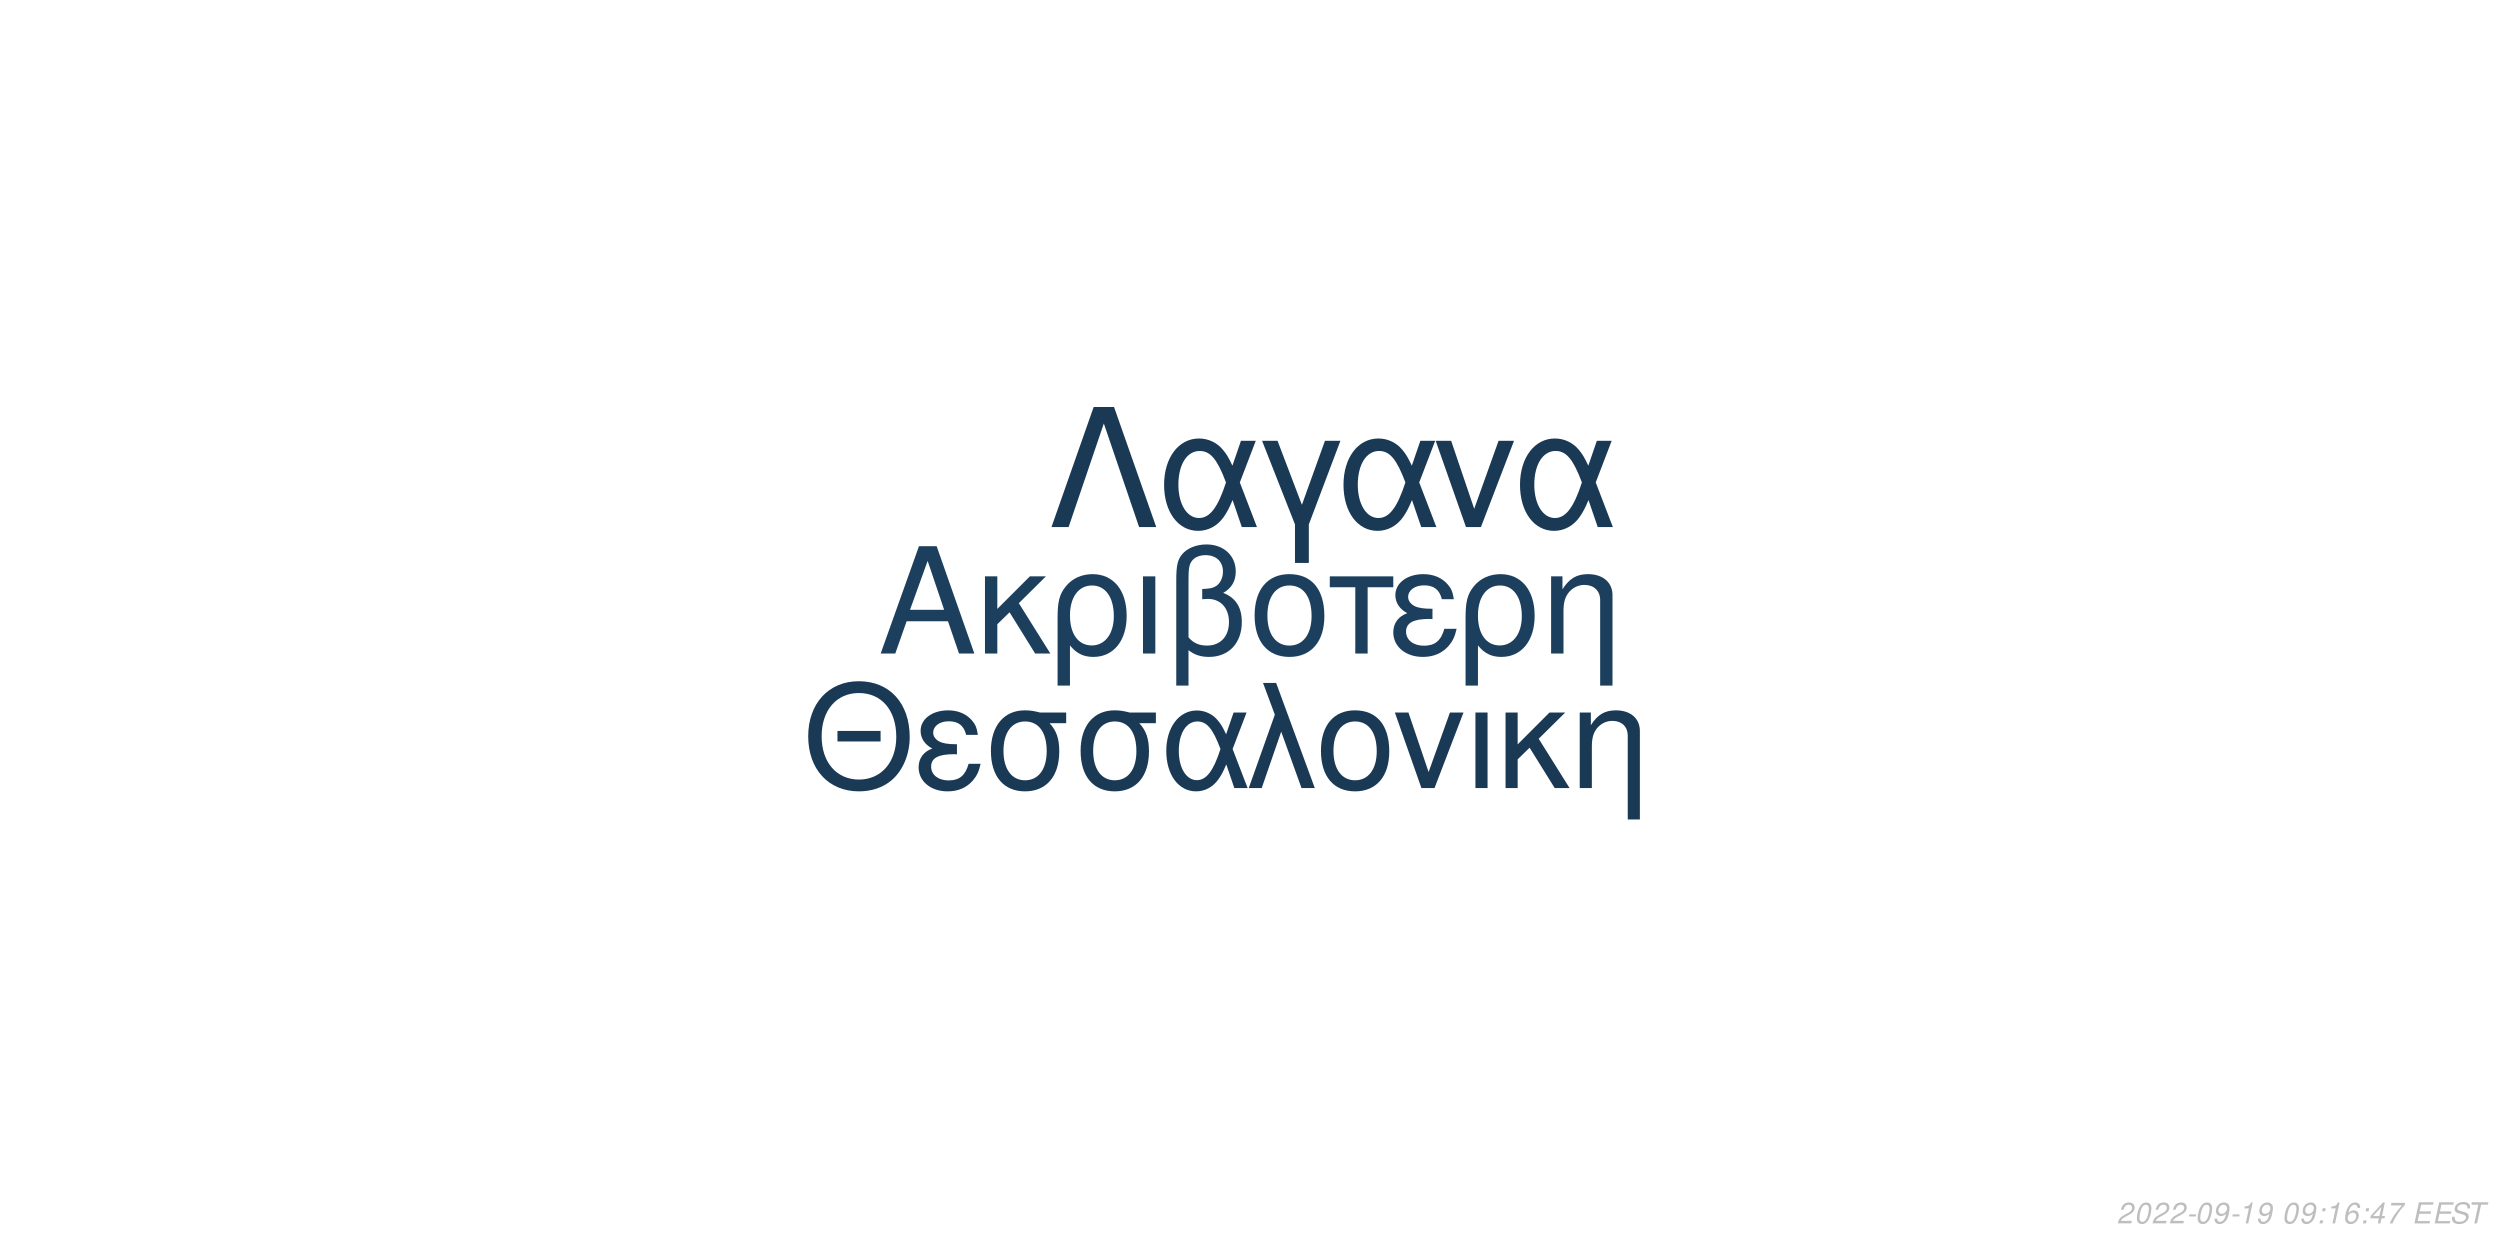
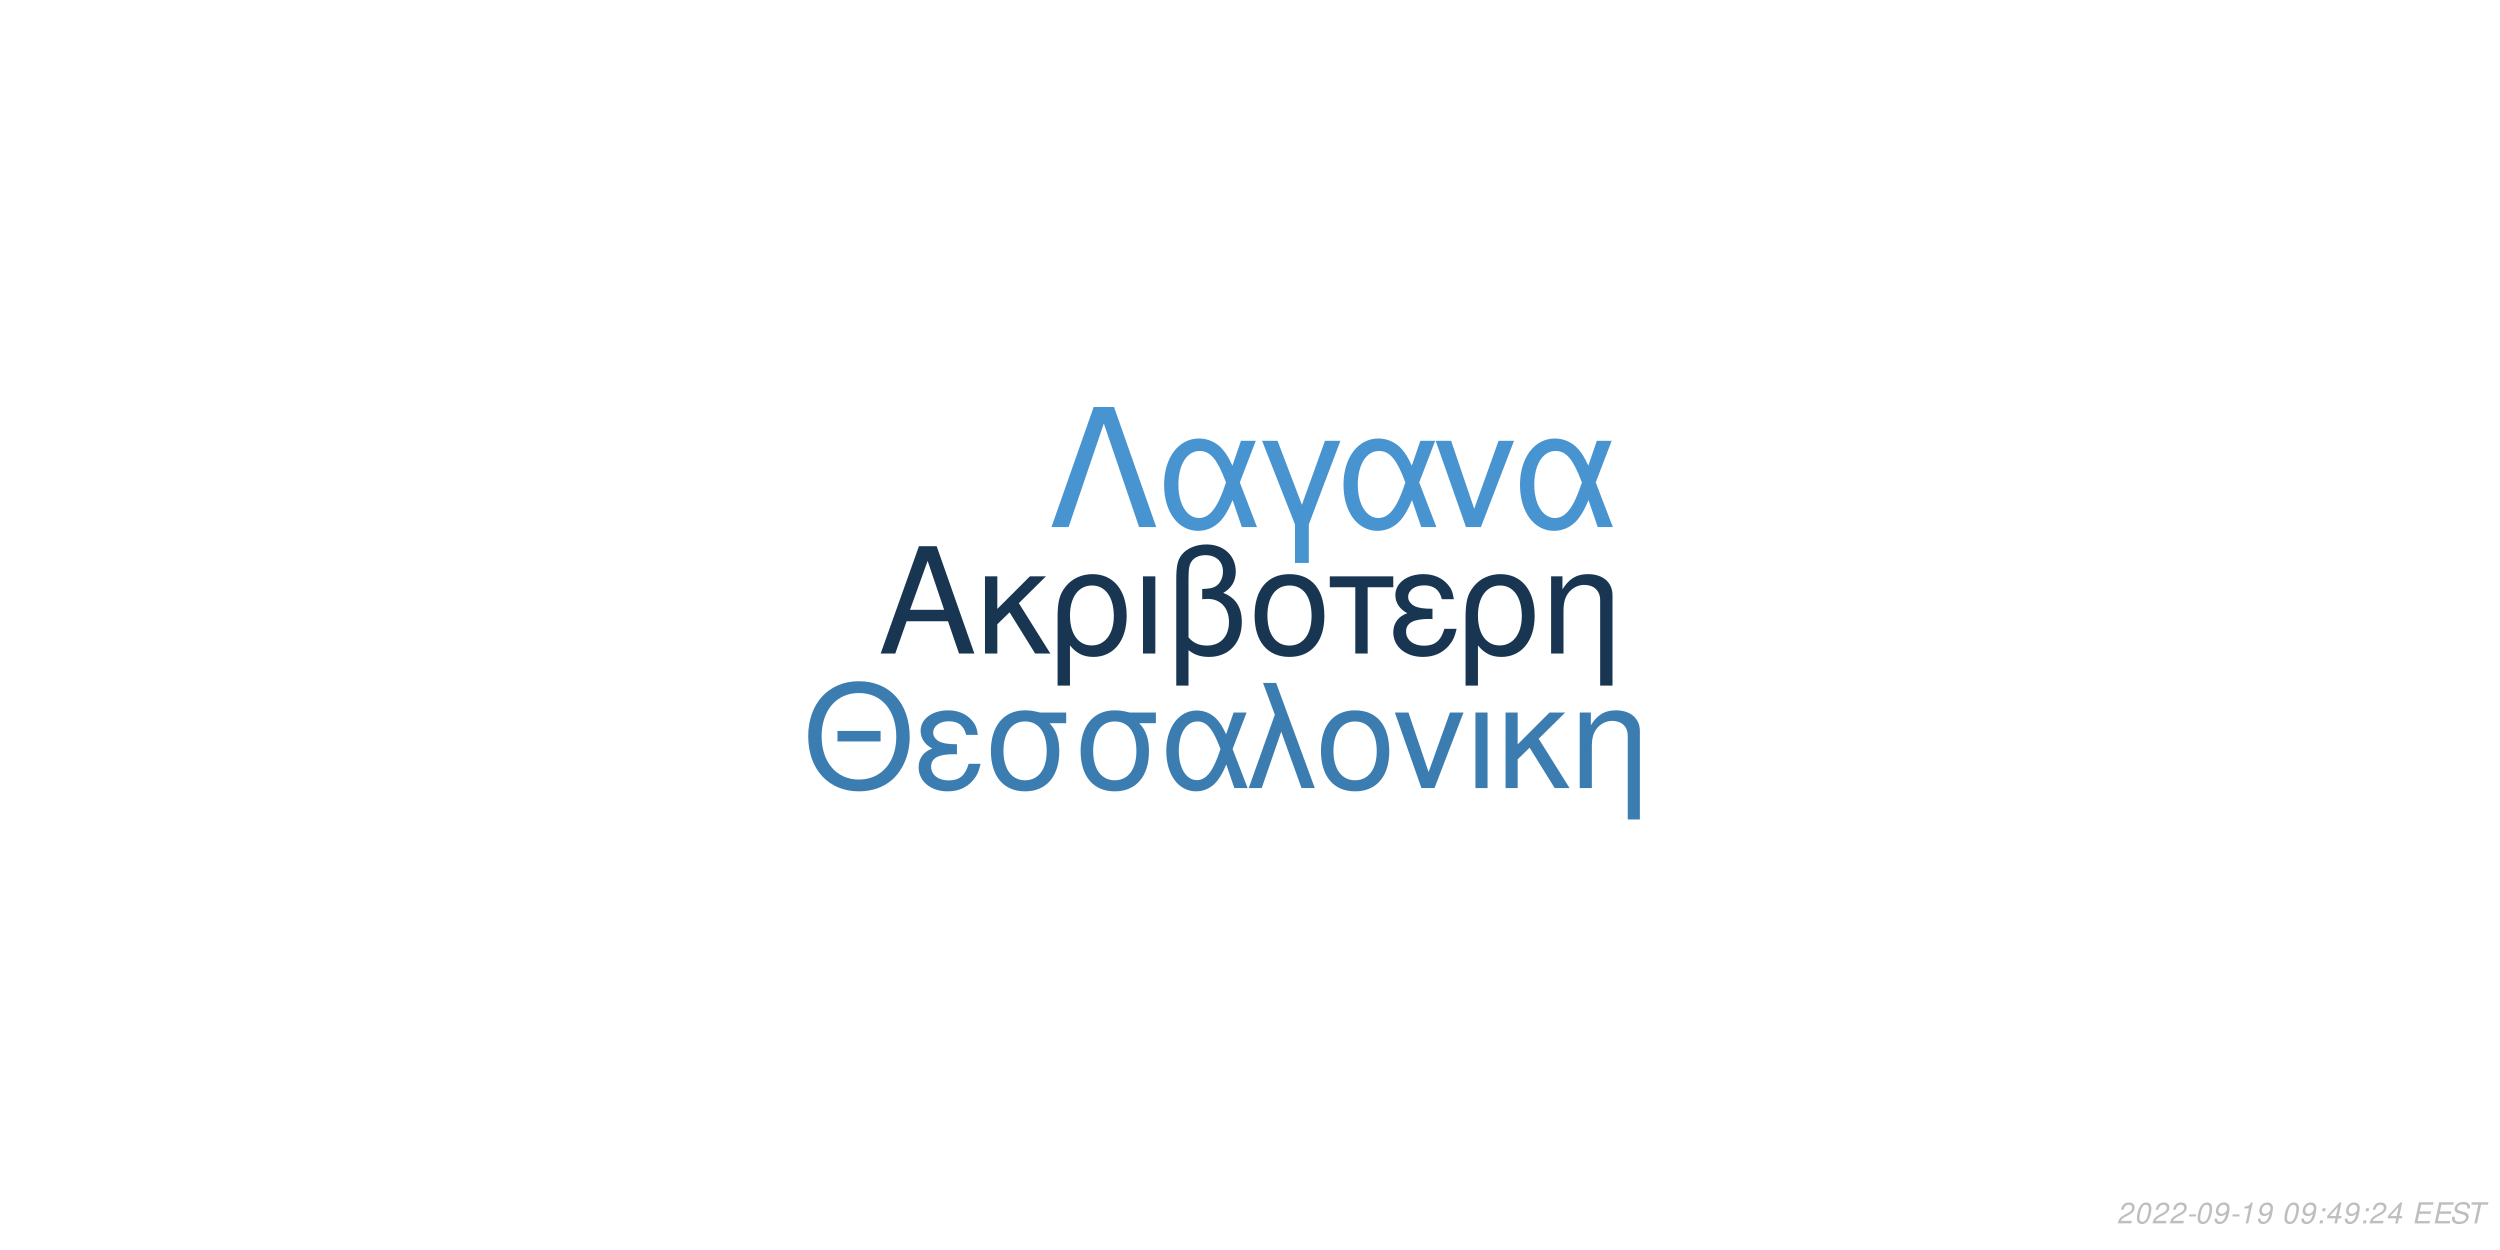
<svg xmlns="http://www.w3.org/2000/svg" xmlns:xlink="http://www.w3.org/1999/xlink" width="864pt" height="432pt" viewBox="0 0 864 432" version="1.1">
  <defs>
    <g>
      <symbol overflow="visible" id="glyph0-0">
        <path style="stroke:none;" d="" />
      </symbol>
      <symbol overflow="visible" id="glyph0-1">
        <path style="stroke:none;" d="M 24.125 -11.141 L 27.938 0 L 33.234 0 L 20.203 -37.094 L 14.094 -37.094 L 0.859 0 L 5.906 0 L 9.828 -11.141 Z M 22.797 -15.109 L 11 -15.109 L 17.094 -32.016 Z M 22.797 -15.109 " />
      </symbol>
      <symbol overflow="visible" id="glyph0-2">
        <path style="stroke:none;" d="M 7.172 -15.422 L 7.172 -26.672 L 2.906 -26.672 L 2.906 0 L 7.172 0 L 7.172 -10.125 L 11.406 -14.25 L 20.25 0 L 25.5 0 L 14.609 -17.406 L 23.969 -26.672 L 18.422 -26.672 Z M 7.172 -15.422 " />
      </symbol>
      <symbol overflow="visible" id="glyph0-3">
        <path style="stroke:none;" d="M 3 11.094 L 7.281 11.094 L 7.281 -2.797 C 9.516 -0.047 11.953 1.172 15.375 1.172 C 22.344 1.172 26.875 -4.422 26.875 -13.031 C 26.875 -21.891 22.297 -27.438 15.062 -27.438 C 11.297 -27.438 7.984 -25.906 5.797 -23.156 C 3.672 -20.516 3 -17.969 3 -12.359 Z M 14.906 -23.516 C 19.547 -23.516 22.438 -19.438 22.438 -12.922 C 22.438 -6.812 19.391 -2.797 14.812 -2.797 C 10.172 -2.797 7.281 -6.766 7.281 -13.125 C 7.281 -19.484 10.234 -23.516 14.906 -23.516 Z M 14.906 -23.516 " />
      </symbol>
      <symbol overflow="visible" id="glyph0-4">
        <path style="stroke:none;" d="M 3.516 0 L 7.781 0 L 7.781 -26.672 L 3.516 -26.672 Z M 3.516 0 " />
      </symbol>
      <symbol overflow="visible" id="glyph0-5">
        <path style="stroke:none;" d="M 4.016 11.094 L 8.25 11.094 L 8.25 -1.172 C 10.172 0.406 12.422 1.172 15.312 1.172 C 22.188 1.172 26.672 -3.609 26.672 -10.891 C 26.672 -15.984 24.578 -19.234 20.25 -20.969 C 23.109 -22.547 24.578 -25.031 24.578 -28.344 C 24.578 -33.844 20.406 -37.703 14.453 -37.703 C 10.938 -37.703 7.734 -36.391 6 -34.25 C 4.484 -32.422 4.016 -30.328 4.016 -25.391 Z M 8.25 -25.656 C 8.25 -29.359 8.5 -30.844 9.469 -32.062 C 10.375 -33.281 12.156 -34 14.094 -34 C 17.812 -34 20.156 -31.812 20.156 -28.297 C 20.156 -25.953 18.984 -23.812 17.297 -23.047 C 16.281 -22.547 15.469 -22.438 12.984 -22.297 L 12.984 -18.781 C 13.734 -18.828 14.344 -18.875 14.969 -18.875 C 19.344 -18.875 22.234 -15.719 22.234 -10.891 C 22.234 -5.906 19.281 -2.75 14.656 -2.75 C 11.953 -2.75 9.922 -3.609 8.25 -5.594 Z M 8.25 -25.656 " />
      </symbol>
      <symbol overflow="visible" id="glyph0-6">
        <path style="stroke:none;" d="M 14.094 -27.438 C 6.562 -27.438 2.094 -22.094 2.094 -13.125 C 2.094 -4.125 6.562 1.172 14.141 1.172 C 21.672 1.172 26.203 -4.172 26.203 -12.922 C 26.203 -22.188 21.828 -27.438 14.094 -27.438 Z M 14.141 -23.516 C 18.938 -23.516 21.781 -19.594 21.781 -12.984 C 21.781 -6.672 18.828 -2.75 14.141 -2.75 C 9.422 -2.75 6.516 -6.672 6.516 -13.125 C 6.516 -19.594 9.422 -23.516 14.141 -23.516 Z M 14.141 -23.516 " />
      </symbol>
      <symbol overflow="visible" id="glyph0-7">
        <path style="stroke:none;" d="M 7.891 0 L 12.156 0 L 12.156 -22.906 L 21.016 -22.906 L 21.016 -26.672 L -0.922 -26.672 L -0.922 -22.906 L 7.891 -22.906 Z M 7.891 0 " />
      </symbol>
      <symbol overflow="visible" id="glyph0-8">
        <path style="stroke:none;" d="M 14.562 -15.469 C 11.344 -15.469 9.562 -15.781 8.297 -16.438 C 6.922 -17.203 6.156 -18.328 6.156 -19.547 C 6.156 -21.891 8.453 -23.562 11.656 -23.562 C 15.062 -23.562 16.953 -22.094 17.812 -18.781 L 21.938 -18.781 C 21.578 -21.266 21.062 -22.5 19.797 -23.922 C 17.812 -26.203 14.906 -27.438 11.453 -27.438 C 5.797 -27.438 1.734 -24.375 1.734 -20.203 C 1.734 -17.609 3.156 -15.375 5.859 -13.938 C 2.797 -12.875 1.016 -10.484 1.016 -7.328 C 1.016 -2.391 5.297 1.172 11.25 1.172 C 14.969 1.172 17.906 -0.109 20.156 -2.641 C 21.578 -4.328 22.297 -5.797 22.906 -8.547 L 18.672 -8.547 C 17.5 -4.422 15.422 -2.703 11.609 -2.703 C 7.938 -2.703 5.438 -4.688 5.438 -7.578 C 5.438 -10.578 7.938 -11.953 13.484 -11.953 C 13.641 -11.953 14.094 -11.953 14.562 -11.906 Z M 14.562 -15.469 " />
      </symbol>
      <symbol overflow="visible" id="glyph0-9">
        <path style="stroke:none;" d="M 3.562 -26.672 L 3.562 0 L 7.844 0 L 7.844 -14.703 C 7.844 -17.906 8.5 -19.891 10.031 -21.531 C 11.406 -22.953 13.188 -23.719 15.062 -23.719 C 18.375 -23.719 20.516 -21.672 20.516 -18.469 L 20.516 11.094 L 24.781 11.094 L 24.781 -20.156 C 24.781 -24.578 21.469 -27.438 16.328 -27.438 C 12.359 -27.438 9.828 -25.906 7.484 -22.188 L 7.484 -26.672 Z M 3.562 -26.672 " />
      </symbol>
      <symbol overflow="visible" id="glyph1-0">
        <path style="stroke:none;" d="" />
      </symbol>
      <symbol overflow="visible" id="glyph1-1">
        <path style="stroke:none;" d="M 26.859 -19.734 L 11.953 -19.734 L 11.953 -16.094 L 26.859 -16.094 Z M 19.328 -36.922 C 8.922 -36.922 1.844 -29.25 1.844 -17.891 C 1.844 -6.484 8.875 1.141 19.391 1.141 C 23.812 1.141 27.703 -0.203 30.641 -2.688 C 34.578 -6.031 36.922 -11.656 36.922 -17.594 C 36.922 -29.297 30 -36.922 19.328 -36.922 Z M 19.328 -32.844 C 27.203 -32.844 32.281 -26.906 32.281 -17.688 C 32.281 -8.922 27.062 -2.938 19.391 -2.938 C 11.609 -2.938 6.484 -8.922 6.484 -17.891 C 6.484 -26.859 11.609 -32.844 19.328 -32.844 Z M 19.328 -32.844 " />
      </symbol>
      <symbol overflow="visible" id="glyph1-2">
        <path style="stroke:none;" d="M 14.25 -15.141 C 11.109 -15.141 9.375 -15.453 8.125 -16.094 C 6.781 -16.844 6.031 -17.938 6.031 -19.141 C 6.031 -21.422 8.266 -23.078 11.406 -23.078 C 14.75 -23.078 16.594 -21.625 17.438 -18.391 L 21.469 -18.391 C 21.125 -20.828 20.625 -22.031 19.391 -23.422 C 17.438 -25.656 14.594 -26.859 11.219 -26.859 C 5.688 -26.859 1.688 -23.875 1.688 -19.781 C 1.688 -17.234 3.094 -15.047 5.734 -13.656 C 2.734 -12.609 1 -10.266 1 -7.172 C 1 -2.344 5.188 1.141 11.016 1.141 C 14.656 1.141 17.547 -0.094 19.734 -2.594 C 21.125 -4.234 21.828 -5.688 22.422 -8.375 L 18.281 -8.375 C 17.141 -4.328 15.094 -2.641 11.359 -2.641 C 7.766 -2.641 5.328 -4.578 5.328 -7.422 C 5.328 -10.359 7.766 -11.703 13.203 -11.703 C 13.359 -11.703 13.797 -11.703 14.25 -11.656 Z M 14.25 -15.141 " />
      </symbol>
      <symbol overflow="visible" id="glyph1-3">
        <path style="stroke:none;" d="M 29 -26.109 L 19.938 -26.109 C 17.594 -26.703 16.438 -26.859 14.703 -26.859 C 7.469 -26.859 2.984 -21.469 2.984 -12.859 C 2.984 -4.031 7.375 1.141 14.797 1.141 C 22.172 1.141 26.609 -4.078 26.609 -12.656 C 26.609 -17.047 25.656 -19.828 23.266 -22.422 L 29 -22.422 Z M 14.797 -23.016 C 19.531 -23.016 22.266 -19.234 22.266 -12.75 C 22.266 -6.531 19.438 -2.688 14.797 -2.688 C 10.172 -2.688 7.328 -6.531 7.328 -12.859 C 7.328 -19.188 10.172 -23.016 14.797 -23.016 Z M 14.797 -23.016 " />
      </symbol>
      <symbol overflow="visible" id="glyph1-4">
        <path style="stroke:none;" d="M 29.344 -26.109 L 24.859 -26.109 L 22.266 -18.578 C 21.125 -21.031 20.484 -22.125 19.328 -23.469 C 17.547 -25.609 14.906 -26.812 12.156 -26.812 C 5.984 -26.812 1.594 -20.984 1.594 -12.812 C 1.594 -4.578 5.828 1.141 11.906 1.141 C 14.953 1.141 17.734 -0.344 19.625 -3.047 C 20.672 -4.531 21.281 -5.688 22.328 -8.172 L 25.109 0 L 29.703 0 L 24.516 -13.5 Z M 20.328 -13.5 C 17.891 -5.922 15.453 -2.734 12.156 -2.734 C 8.516 -2.734 5.922 -6.922 5.922 -12.812 C 5.922 -18.938 8.516 -23.016 12.359 -23.016 C 15.594 -23.016 17.688 -20.531 20.328 -13.5 Z M 20.328 -13.5 " />
      </symbol>
      <symbol overflow="visible" id="glyph1-5">
        <path style="stroke:none;" d="M 1.094 0 L 5.578 0 L 12.312 -19.484 L 19.328 0 L 23.922 0 L 10.562 -36.328 L 6.031 -36.328 L 10.109 -25.359 Z M 1.094 0 " />
      </symbol>
      <symbol overflow="visible" id="glyph1-6">
        <path style="stroke:none;" d="M 13.797 -26.859 C 6.422 -26.859 2.047 -21.625 2.047 -12.859 C 2.047 -4.031 6.422 1.141 13.859 1.141 C 21.234 1.141 25.656 -4.078 25.656 -12.656 C 25.656 -21.719 21.375 -26.859 13.797 -26.859 Z M 13.859 -23.016 C 18.531 -23.016 21.328 -19.188 21.328 -12.703 C 21.328 -6.531 18.438 -2.688 13.859 -2.688 C 9.219 -2.688 6.375 -6.531 6.375 -12.859 C 6.375 -19.188 9.219 -23.016 13.859 -23.016 Z M 13.859 -23.016 " />
      </symbol>
      <symbol overflow="visible" id="glyph1-7">
        <path style="stroke:none;" d="M 14.297 0 L 24.312 -26.109 L 19.625 -26.109 L 12.25 -5.531 L 5.281 -26.109 L 0.594 -26.109 L 9.766 0 Z M 14.297 0 " />
      </symbol>
      <symbol overflow="visible" id="glyph1-8">
        <path style="stroke:none;" d="M 3.438 0 L 7.625 0 L 7.625 -26.109 L 3.438 -26.109 Z M 3.438 0 " />
      </symbol>
      <symbol overflow="visible" id="glyph1-9">
        <path style="stroke:none;" d="M 7.031 -15.094 L 7.031 -26.109 L 2.844 -26.109 L 2.844 0 L 7.031 0 L 7.031 -9.922 L 11.156 -13.953 L 19.828 0 L 24.969 0 L 14.297 -17.047 L 23.469 -26.109 L 18.031 -26.109 Z M 7.031 -15.094 " />
      </symbol>
      <symbol overflow="visible" id="glyph1-10">
        <path style="stroke:none;" d="M 3.484 -26.109 L 3.484 0 L 7.672 0 L 7.672 -14.406 C 7.672 -17.547 8.328 -19.484 9.812 -21.078 C 11.156 -22.469 12.906 -23.219 14.75 -23.219 C 17.984 -23.219 20.078 -21.234 20.078 -18.094 L 20.078 10.859 L 24.266 10.859 L 24.266 -19.734 C 24.266 -24.062 21.031 -26.859 16 -26.859 C 12.109 -26.859 9.609 -25.359 7.328 -21.719 L 7.328 -26.109 Z M 3.484 -26.109 " />
      </symbol>
      <symbol overflow="visible" id="glyph2-0">
        <path style="stroke:none;" d="" />
      </symbol>
      <symbol overflow="visible" id="glyph2-1">
        <path style="stroke:none;" d="M 22.531 -41.484 L 15.484 -41.484 L 0.906 0 L 6.828 0 L 19 -35.797 L 31.188 0 L 37.109 0 Z M 22.531 -41.484 " />
      </symbol>
      <symbol overflow="visible" id="glyph2-2">
        <path style="stroke:none;" d="M 33.516 -29.812 L 28.391 -29.812 L 25.438 -21.219 C 24.125 -24.016 23.391 -25.266 22.078 -26.797 C 20.031 -29.25 17.016 -30.609 13.891 -30.609 C 6.828 -30.609 1.828 -23.953 1.828 -14.625 C 1.828 -5.234 6.656 1.312 13.594 1.312 C 17.078 1.312 20.266 -0.391 22.422 -3.469 C 23.609 -5.172 24.297 -6.484 25.5 -9.328 L 28.688 0 L 33.922 0 L 28 -15.422 Z M 23.219 -15.422 C 20.422 -6.766 17.641 -3.125 13.891 -3.125 C 9.734 -3.125 6.766 -7.906 6.766 -14.625 C 6.766 -21.625 9.734 -26.297 14.109 -26.297 C 17.812 -26.297 20.203 -23.453 23.219 -15.422 Z M 23.219 -15.422 " />
      </symbol>
      <symbol overflow="visible" id="glyph2-3">
        <path style="stroke:none;" d="M 12.062 12.406 L 16.844 12.406 L 16.844 -0.906 L 27.766 -29.812 L 22.422 -29.812 L 14.453 -7.688 L 6.031 -29.812 L 0.688 -29.812 L 12.062 -0.906 Z M 12.062 12.406 " />
      </symbol>
      <symbol overflow="visible" id="glyph2-4">
        <path style="stroke:none;" d="M 16.328 0 L 27.766 -29.812 L 22.422 -29.812 L 14 -6.312 L 6.031 -29.812 L 0.688 -29.812 L 11.156 0 Z M 16.328 0 " />
      </symbol>
      <symbol overflow="visible" id="glyph3-0">
        <path style="stroke:none;" d="" />
      </symbol>
      <symbol overflow="visible" id="glyph3-1">
        <path style="stroke:none;" d="M 5.234 -0.875 L 1.469 -0.875 C 1.641 -1.375 2.203 -1.891 3.109 -2.344 L 4.234 -2.938 C 5.562 -3.625 6.219 -4.469 6.219 -5.484 C 6.219 -5.938 6.062 -6.359 5.797 -6.656 C 5.469 -7.047 4.984 -7.234 4.312 -7.234 C 2.766 -7.234 1.891 -6.453 1.484 -4.734 L 2.375 -4.734 C 2.484 -5.188 2.609 -5.484 2.797 -5.75 C 3.094 -6.203 3.609 -6.453 4.188 -6.453 C 4.891 -6.453 5.344 -6.031 5.344 -5.375 C 5.344 -4.703 4.859 -4.094 4.016 -3.656 L 2.984 -3.125 C 1.234 -2.188 0.797 -1.656 0.344 -0.016 L 5.047 -0.016 Z M 5.234 -0.875 " />
      </symbol>
      <symbol overflow="visible" id="glyph3-2">
        <path style="stroke:none;" d="M 4.203 -7.234 C 3.375 -7.234 2.688 -6.812 2.125 -5.984 C 1.484 -5.047 0.984 -3.188 0.984 -1.734 C 0.984 -1.109 1.172 -0.562 1.484 -0.266 C 1.797 0.047 2.281 0.234 2.766 0.234 C 3.625 0.234 4.281 -0.156 4.859 -1.016 C 5.516 -1.953 6 -3.797 6 -5.266 C 6 -6.5 5.328 -7.234 4.203 -7.234 Z M 4.094 -6.453 C 4.734 -6.453 5.125 -5.984 5.125 -5.156 C 5.125 -4.203 4.781 -2.625 4.406 -1.812 C 3.984 -0.938 3.516 -0.547 2.875 -0.547 C 2.25 -0.547 1.875 -1.031 1.875 -1.828 C 1.875 -2.797 2.203 -4.344 2.594 -5.203 C 2.984 -6.047 3.453 -6.453 4.094 -6.453 Z M 4.094 -6.453 " />
      </symbol>
      <symbol overflow="visible" id="glyph3-3">
        <path style="stroke:none;" d="M 3.516 -3.125 L 1.125 -3.125 L 0.969 -2.406 L 3.359 -2.406 Z M 3.516 -3.125 " />
      </symbol>
      <symbol overflow="visible" id="glyph3-4">
        <path style="stroke:none;" d="M 0.844 -1.656 C 0.844 -1.547 0.844 -1.438 0.844 -1.375 C 0.844 -0.406 1.531 0.234 2.578 0.234 C 3.203 0.234 3.766 0.016 4.297 -0.438 C 4.938 -1 5.312 -1.656 5.594 -2.719 C 5.844 -3.672 6.016 -4.766 6.016 -5.375 C 6.016 -5.844 5.844 -6.328 5.547 -6.656 C 5.203 -7.031 4.703 -7.234 4.062 -7.234 C 2.516 -7.234 1.297 -5.938 1.297 -4.266 C 1.297 -3.203 1.984 -2.547 3.047 -2.547 C 3.484 -2.547 3.953 -2.672 4.281 -2.891 C 4.406 -2.984 4.547 -3.078 4.828 -3.344 C 4.438 -1.484 3.703 -0.547 2.703 -0.547 C 2.109 -0.547 1.719 -0.938 1.719 -1.547 L 1.719 -1.656 Z M 3.953 -6.453 C 4.625 -6.453 5.141 -5.953 5.141 -5.281 C 5.141 -4.188 4.312 -3.312 3.297 -3.312 C 2.594 -3.312 2.172 -3.734 2.172 -4.453 C 2.172 -5.562 2.984 -6.453 3.953 -6.453 Z M 3.953 -6.453 " />
      </symbol>
      <symbol overflow="visible" id="glyph3-5">
        <path style="stroke:none;" d="M 3.703 -5.188 L 2.594 0 L 3.469 0 L 5.016 -7.234 L 4.438 -7.234 C 3.906 -6.156 3.688 -6.016 2.234 -5.812 L 2.109 -5.188 Z M 3.703 -5.188 " />
      </symbol>
      <symbol overflow="visible" id="glyph3-6">
        <path style="stroke:none;" d="" />
      </symbol>
      <symbol overflow="visible" id="glyph3-7">
        <path style="stroke:none;" d="M 2.359 -1.031 L 1.312 -1.031 L 1.094 0 L 2.141 0 Z M 3.266 -5.234 L 2.219 -5.234 L 2 -4.203 L 3.047 -4.203 Z M 3.266 -5.234 " />
      </symbol>
      <symbol overflow="visible" id="glyph3-8">
-         <path style="stroke:none;" d="M 6.125 -5.344 L 6.141 -5.625 C 6.141 -6.609 5.453 -7.234 4.391 -7.234 C 3.438 -7.234 2.641 -6.719 2.016 -5.703 C 1.422 -4.781 0.938 -2.953 0.938 -1.688 C 0.938 -0.516 1.688 0.234 2.859 0.234 C 3.703 0.234 4.438 -0.156 5 -0.875 C 5.406 -1.422 5.672 -2.156 5.672 -2.766 C 5.672 -3.812 4.969 -4.5 3.906 -4.5 C 3.234 -4.5 2.672 -4.234 2.094 -3.625 C 2.406 -5.375 3.234 -6.453 4.25 -6.453 C 4.703 -6.453 5.062 -6.234 5.172 -5.844 C 5.203 -5.719 5.234 -5.578 5.25 -5.344 Z M 3.656 -3.734 C 4.344 -3.734 4.797 -3.281 4.797 -2.625 C 4.797 -1.469 3.984 -0.547 2.984 -0.547 C 2.297 -0.547 1.812 -1.047 1.812 -1.766 C 1.812 -2.859 2.625 -3.734 3.656 -3.734 Z M 3.656 -3.734 " />
+         <path style="stroke:none;" d="M 3.625 -1.75 L 3.266 0 L 4.141 0 L 4.516 -1.75 L 5.562 -1.75 L 5.734 -2.531 L 4.688 -2.531 L 5.688 -7.234 L 5.016 -7.234 L 0.844 -2.672 L 0.641 -1.75 Z M 3.797 -2.531 L 1.594 -2.531 L 4.469 -5.703 Z M 3.797 -2.531 " />
      </symbol>
      <symbol overflow="visible" id="glyph3-9">
-         <path style="stroke:none;" d="M 3.625 -1.75 L 3.266 0 L 4.141 0 L 4.516 -1.75 L 5.562 -1.75 L 5.734 -2.531 L 4.688 -2.531 L 5.688 -7.234 L 5.016 -7.234 L 0.844 -2.672 L 0.641 -1.75 Z M 3.797 -2.531 L 1.594 -2.531 L 4.469 -5.703 Z M 3.797 -2.531 " />
+         <path style="stroke:none;" d="M 2.547 -3.312 L 6.5 -3.312 L 6.688 -4.141 L 2.719 -4.141 L 3.219 -6.469 L 7.344 -6.469 L 7.516 -7.297 L 2.453 -7.297 L 0.906 0 L 6.125 0 L 6.297 -0.812 L 2.016 -0.812 Z M 2.547 -3.312 " />
      </symbol>
      <symbol overflow="visible" id="glyph3-10">
-         <path style="stroke:none;" d="M 6.703 -7.094 L 1.953 -7.094 L 1.766 -6.219 L 5.594 -6.219 C 3.344 -3.688 2.266 -2.109 1.375 0 L 2.344 0 C 3.031 -1.906 4.828 -4.594 6.547 -6.281 Z M 6.703 -7.094 " />
+         <path style="stroke:none;" d="M 7.062 -5.156 C 7.125 -5.438 7.141 -5.562 7.141 -5.703 C 7.141 -6.156 6.938 -6.594 6.594 -6.891 C 6.188 -7.25 5.656 -7.406 4.875 -7.406 C 3.844 -7.406 3.047 -7.125 2.5 -6.562 C 2.094 -6.141 1.781 -5.438 1.781 -4.922 C 1.781 -4.297 2.219 -3.766 2.891 -3.562 L 4.594 -3.094 C 5.406 -2.859 5.734 -2.578 5.734 -2.094 C 5.734 -1.781 5.547 -1.406 5.266 -1.141 C 4.844 -0.766 4.266 -0.578 3.453 -0.578 C 2.328 -0.578 1.812 -0.984 1.812 -1.906 C 1.812 -2.047 1.812 -2.125 1.844 -2.312 L 0.984 -2.312 C 0.906 -2.062 0.891 -1.906 0.891 -1.688 C 0.891 -0.484 1.797 0.234 3.297 0.234 C 4.359 0.234 5.234 -0.062 5.812 -0.609 C 6.344 -1.078 6.688 -1.797 6.688 -2.375 C 6.688 -2.641 6.609 -2.906 6.453 -3.156 C 6.234 -3.5 5.938 -3.703 5.469 -3.828 L 3.75 -4.312 C 2.984 -4.547 2.734 -4.734 2.734 -5.188 C 2.734 -5.547 2.875 -5.844 3.188 -6.109 C 3.547 -6.438 4.031 -6.594 4.703 -6.594 C 5.266 -6.594 5.688 -6.484 5.906 -6.297 C 6.094 -6.125 6.219 -5.797 6.219 -5.516 C 6.219 -5.422 6.203 -5.344 6.188 -5.156 Z M 7.062 -5.156 " />
      </symbol>
      <symbol overflow="visible" id="glyph3-11">
-         <path style="stroke:none;" d="M 2.547 -3.312 L 6.5 -3.312 L 6.688 -4.141 L 2.719 -4.141 L 3.219 -6.469 L 7.344 -6.469 L 7.516 -7.297 L 2.453 -7.297 L 0.906 0 L 6.125 0 L 6.297 -0.812 L 2.016 -0.812 Z M 2.547 -3.312 " />
-       </symbol>
-       <symbol overflow="visible" id="glyph3-12">
-         <path style="stroke:none;" d="M 7.062 -5.156 C 7.125 -5.438 7.141 -5.562 7.141 -5.703 C 7.141 -6.156 6.938 -6.594 6.594 -6.891 C 6.188 -7.25 5.656 -7.406 4.875 -7.406 C 3.844 -7.406 3.047 -7.125 2.5 -6.562 C 2.094 -6.141 1.781 -5.438 1.781 -4.922 C 1.781 -4.297 2.219 -3.766 2.891 -3.562 L 4.594 -3.094 C 5.406 -2.859 5.734 -2.578 5.734 -2.094 C 5.734 -1.781 5.547 -1.406 5.266 -1.141 C 4.844 -0.766 4.266 -0.578 3.453 -0.578 C 2.328 -0.578 1.812 -0.984 1.812 -1.906 C 1.812 -2.047 1.812 -2.125 1.844 -2.312 L 0.984 -2.312 C 0.906 -2.062 0.891 -1.906 0.891 -1.688 C 0.891 -0.484 1.797 0.234 3.297 0.234 C 4.359 0.234 5.234 -0.062 5.812 -0.609 C 6.344 -1.078 6.688 -1.797 6.688 -2.375 C 6.688 -2.641 6.609 -2.906 6.453 -3.156 C 6.234 -3.5 5.938 -3.703 5.469 -3.828 L 3.75 -4.312 C 2.984 -4.547 2.734 -4.734 2.734 -5.188 C 2.734 -5.547 2.875 -5.844 3.188 -6.109 C 3.547 -6.438 4.031 -6.594 4.703 -6.594 C 5.266 -6.594 5.688 -6.484 5.906 -6.297 C 6.094 -6.125 6.219 -5.797 6.219 -5.516 C 6.219 -5.422 6.203 -5.344 6.188 -5.156 Z M 7.062 -5.156 " />
-       </symbol>
-       <symbol overflow="visible" id="glyph3-13">
        <path style="stroke:none;" d="M 4.938 -6.469 L 7.312 -6.469 L 7.484 -7.297 L 1.75 -7.297 L 1.578 -6.469 L 3.984 -6.469 L 2.609 0 L 3.547 0 Z M 4.938 -6.469 " />
      </symbol>
    </g>
  </defs>
  <g id="surface1">
    <rect x="0" y="0" width="864" height="432" style="fill:rgb(100%,100%,100%);fill-opacity:1;stroke:none;" />
-     <g style="fill:rgb(11.373%,24.706%,36.863%);fill-opacity:1;">
+     <g style="fill:rgb(9.412%,20.784%,31.765%);fill-opacity:1;">
      <use xlink:href="#glyph0-1" x="303.5" y="225.861" />
      <use xlink:href="#glyph0-2" x="337.5" y="225.861" />
      <use xlink:href="#glyph0-3" x="362.5" y="225.861" />
      <use xlink:href="#glyph0-4" x="391.5" y="225.861" />
      <use xlink:href="#glyph0-5" x="402.5" y="225.861" />
      <use xlink:href="#glyph0-6" x="431.5" y="225.861" />
      <use xlink:href="#glyph0-7" x="460.5" y="225.861" />
      <use xlink:href="#glyph0-8" x="480.5" y="225.861" />
      <use xlink:href="#glyph0-3" x="503.5" y="225.861" />
      <use xlink:href="#glyph0-9" x="532.5" y="225.861" />
    </g>
-     <g style="fill:rgb(10.196%,22.353%,33.333%);fill-opacity:1;">
+     <g style="fill:rgb(23.529%,49.02%,69.412%);fill-opacity:1;">
      <use xlink:href="#glyph1-1" x="277.473" y="272.354" />
      <use xlink:href="#glyph1-2" x="316.473" y="272.354" />
      <use xlink:href="#glyph1-3" x="339.473" y="272.354" />
      <use xlink:href="#glyph1-3" x="370.473" y="272.354" />
      <use xlink:href="#glyph1-4" x="401.473" y="272.354" />
      <use xlink:href="#glyph1-5" x="430.473" y="272.354" />
      <use xlink:href="#glyph1-6" x="454.473" y="272.354" />
      <use xlink:href="#glyph1-7" x="481.473" y="272.354" />
      <use xlink:href="#glyph1-8" x="506.473" y="272.354" />
      <use xlink:href="#glyph1-9" x="517.473" y="272.354" />
      <use xlink:href="#glyph1-10" x="542.473" y="272.354" />
    </g>
-     <g style="fill:rgb(10.196%,22.353%,33.333%);fill-opacity:1;">
+     <g style="fill:rgb(28.235%,58.039%,81.569%);fill-opacity:1;">
      <use xlink:href="#glyph2-1" x="362.484" y="182.152" />
      <use xlink:href="#glyph2-2" x="400.484" y="182.152" />
      <use xlink:href="#glyph2-3" x="435.484" y="182.152" />
      <use xlink:href="#glyph2-2" x="462.484" y="182.152" />
      <use xlink:href="#glyph2-4" x="495.484" y="182.152" />
      <use xlink:href="#glyph2-2" x="523.484" y="182.152" />
    </g>
    <g style="fill:rgb(74.51%,74.51%,74.51%);fill-opacity:1;">
      <use xlink:href="#glyph3-1" x="731.52" y="422.81" />
      <use xlink:href="#glyph3-2" x="737.52" y="422.81" />
      <use xlink:href="#glyph3-1" x="743.52" y="422.81" />
      <use xlink:href="#glyph3-1" x="749.52" y="422.81" />
      <use xlink:href="#glyph3-3" x="755.52" y="422.81" />
      <use xlink:href="#glyph3-2" x="758.52" y="422.81" />
      <use xlink:href="#glyph3-4" x="764.52" y="422.81" />
      <use xlink:href="#glyph3-3" x="770.52" y="422.81" />
      <use xlink:href="#glyph3-5" x="773.52" y="422.81" />
      <use xlink:href="#glyph3-4" x="779.52" y="422.81" />
      <use xlink:href="#glyph3-6" x="785.52" y="422.81" />
      <use xlink:href="#glyph3-2" x="788.52" y="422.81" />
      <use xlink:href="#glyph3-4" x="794.52" y="422.81" />
      <use xlink:href="#glyph3-7" x="800.52" y="422.81" />
-       <use xlink:href="#glyph3-5" x="803.52" y="422.81" />
-       <use xlink:href="#glyph3-8" x="809.52" y="422.81" />
+       <use xlink:href="#glyph3-8" x="803.52" y="422.81" />
+       <use xlink:href="#glyph3-4" x="809.52" y="422.81" />
      <use xlink:href="#glyph3-7" x="815.52" y="422.81" />
-       <use xlink:href="#glyph3-9" x="818.52" y="422.81" />
-       <use xlink:href="#glyph3-10" x="824.52" y="422.81" />
+       <use xlink:href="#glyph3-1" x="818.52" y="422.81" />
+       <use xlink:href="#glyph3-8" x="824.52" y="422.81" />
      <use xlink:href="#glyph3-6" x="830.52" y="422.81" />
-       <use xlink:href="#glyph3-11" x="833.52" y="422.81" />
-       <use xlink:href="#glyph3-11" x="840.52" y="422.81" />
-       <use xlink:href="#glyph3-12" x="846.52" y="422.81" />
-       <use xlink:href="#glyph3-13" x="852.52" y="422.81" />
+       <use xlink:href="#glyph3-9" x="833.52" y="422.81" />
+       <use xlink:href="#glyph3-9" x="840.52" y="422.81" />
+       <use xlink:href="#glyph3-10" x="846.52" y="422.81" />
+       <use xlink:href="#glyph3-11" x="852.52" y="422.81" />
    </g>
  </g>
</svg>
